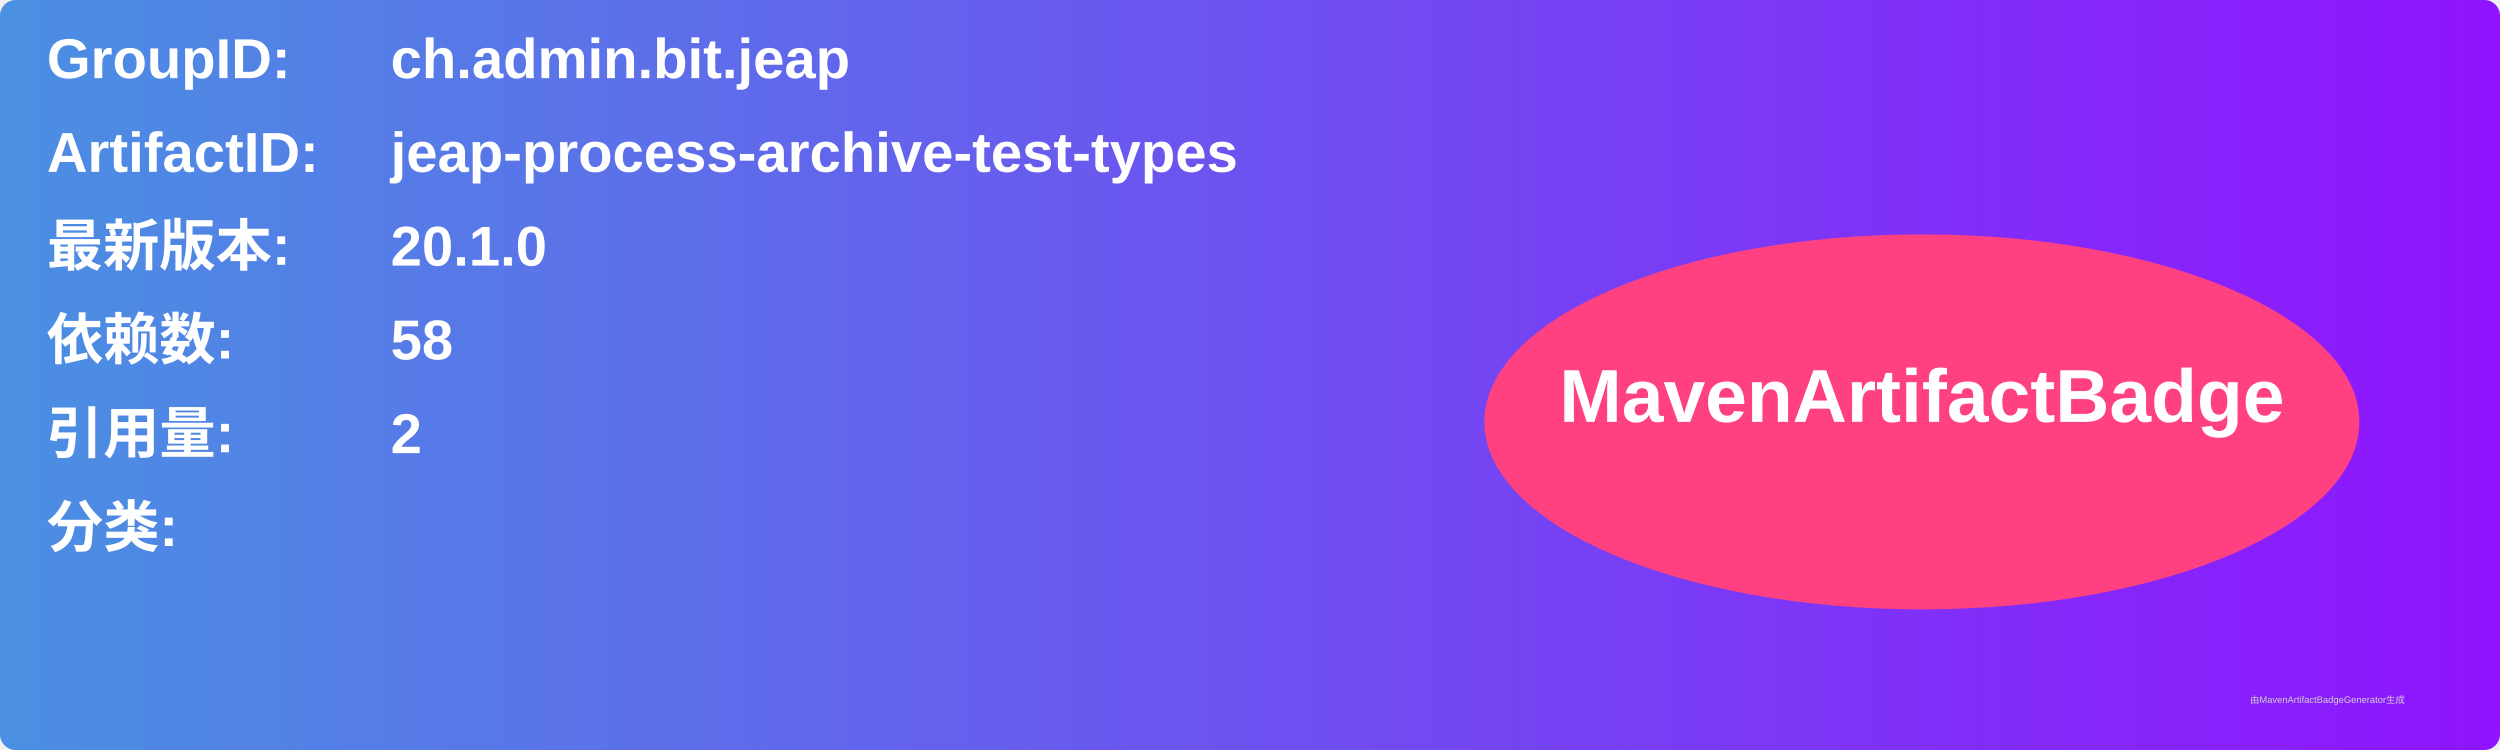
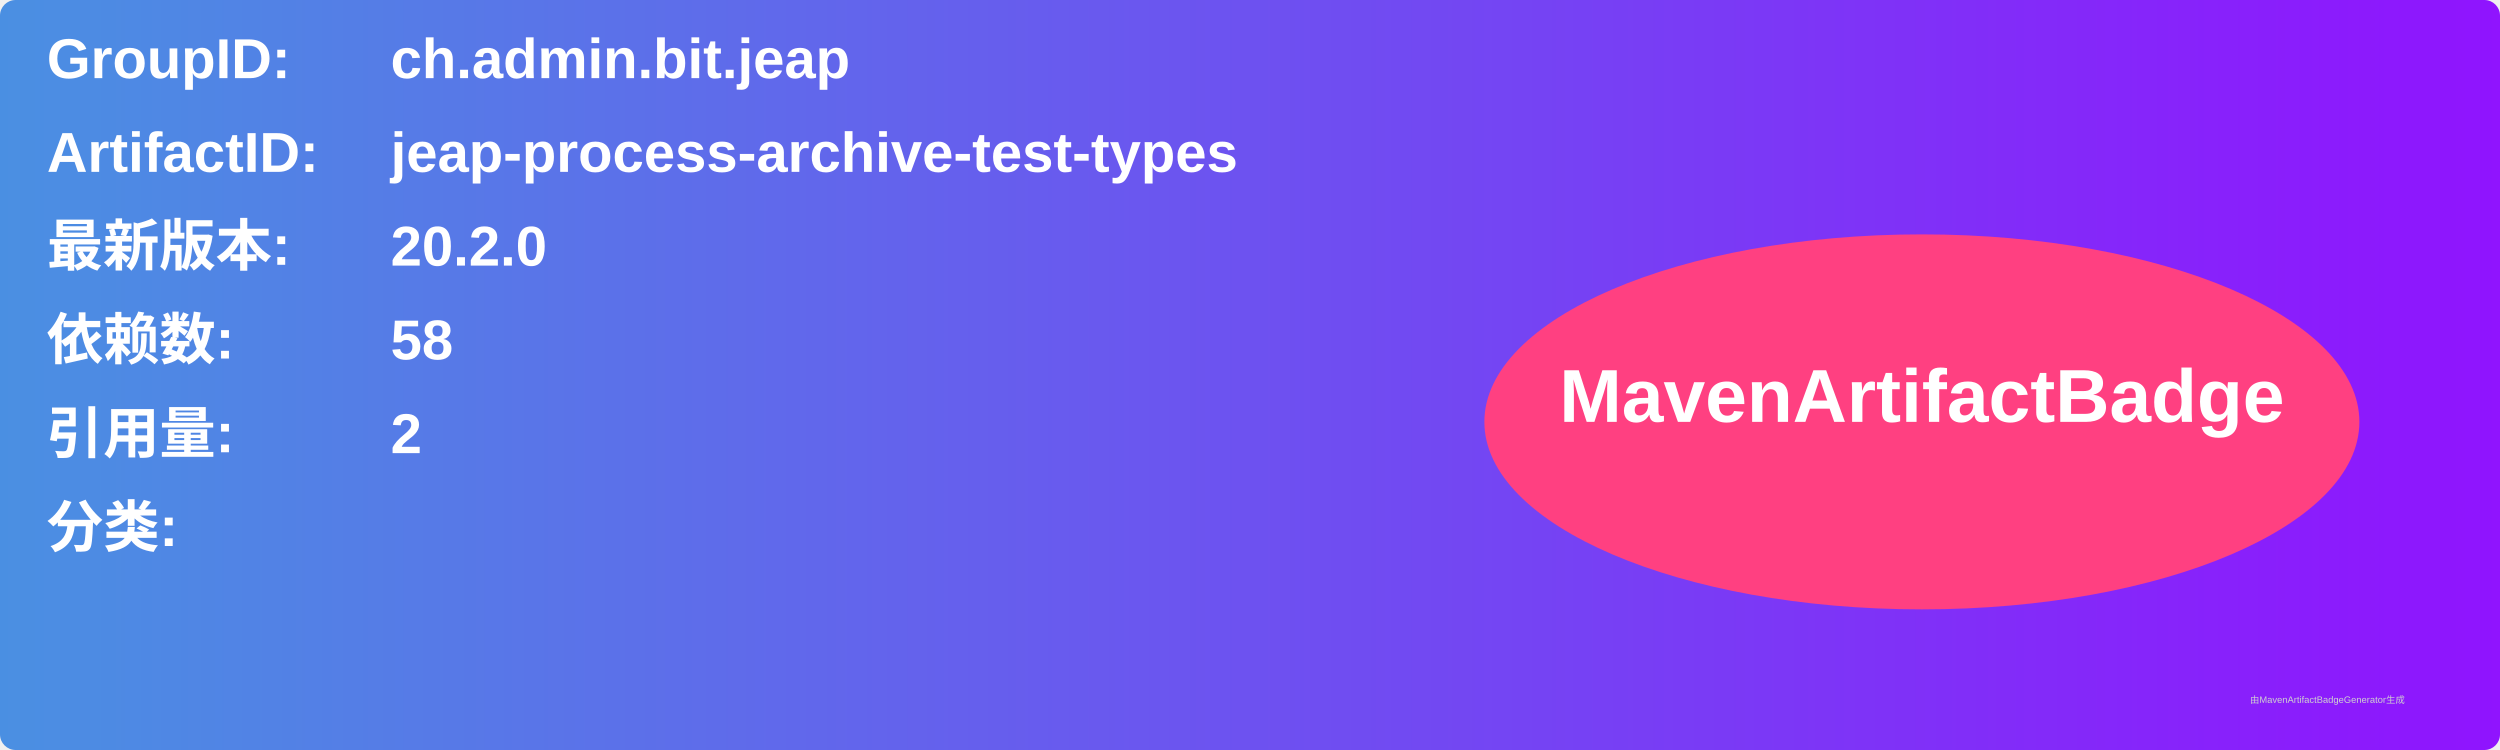
<svg xmlns="http://www.w3.org/2000/svg" width="800" height="240" viewBox="0 0 800 240">
  <linearGradient id="grad" x1="0%" y1="0%" x2="100%" y2="0%">
    <stop offset="0%" stop-color="#4a90e2" />
    <stop offset="100%" stop-color="#9013fe" />
  </linearGradient>
  <rect width="100%" height="100%" rx="5" ry="5" fill="url(#grad)" />
  <g transform="translate(15, 15)">
    <text x="0" y="10" font-family="Arial" font-size="18" fill="white" font-weight="bold" width="260">GroupID:</text>
    <text x="110" y="10" font-family="Arial" font-size="18" fill="white" font-weight="bold" width="460">ch.admin.bit.jeap</text>
    <text x="0" y="40" font-family="Arial" font-size="18" fill="white" font-weight="bold" width="260">ArtifactID:</text>
    <text x="110" y="40" font-family="Arial" font-size="18" fill="white" font-weight="bold" width="460">jeap-process-archive-test-types</text>
    <text x="0" y="70" font-family="Arial" font-size="18" fill="white" font-weight="bold">最新版本:</text>
    <text x="110" y="70" font-family="Arial" font-size="18" fill="white" font-weight="bold">
-       <tspan font-weight="bold">20.1.0</tspan>
+       <tspan font-weight="bold">20.2.0</tspan>
    </text>
    <text x="0" y="100" font-family="Arial" font-size="18" fill="white" font-weight="bold">依赖数: </text>
    <text x="110" y="100" font-family="Arial" font-size="18" fill="white">
      <tspan font-weight="bold">58</tspan>
    </text>
    <text x="0" y="130" font-family="Arial" font-size="18" fill="white" font-weight="bold">引用量: </text>
    <text x="110" y="130" font-family="Arial" font-size="18" fill="white">
      <tspan font-weight="bold">2</tspan>
    </text>
    <text x="0" y="160" font-family="Arial" font-size="18" fill="white" font-weight="bold">分类:</text>
    <text x="10" y="190" font-family="Arial" font-size="10" fill="white">
      <tspan font-weight="bold" />
    </text>
    <ellipse cx="600" cy="120" rx="140" ry="60" fill="#ff4081" />
    <text x="600" y="120" text-anchor="middle" font-family="Arial" font-size="24" fill="white" font-weight="bold">MavenArtifactBadge</text>
  </g>
  <text x="720" y="225" font-family="Arial" font-size="3" fill="#d0d0d0">由MavenArtifactBadgeGenerator生成</text>
</svg>
